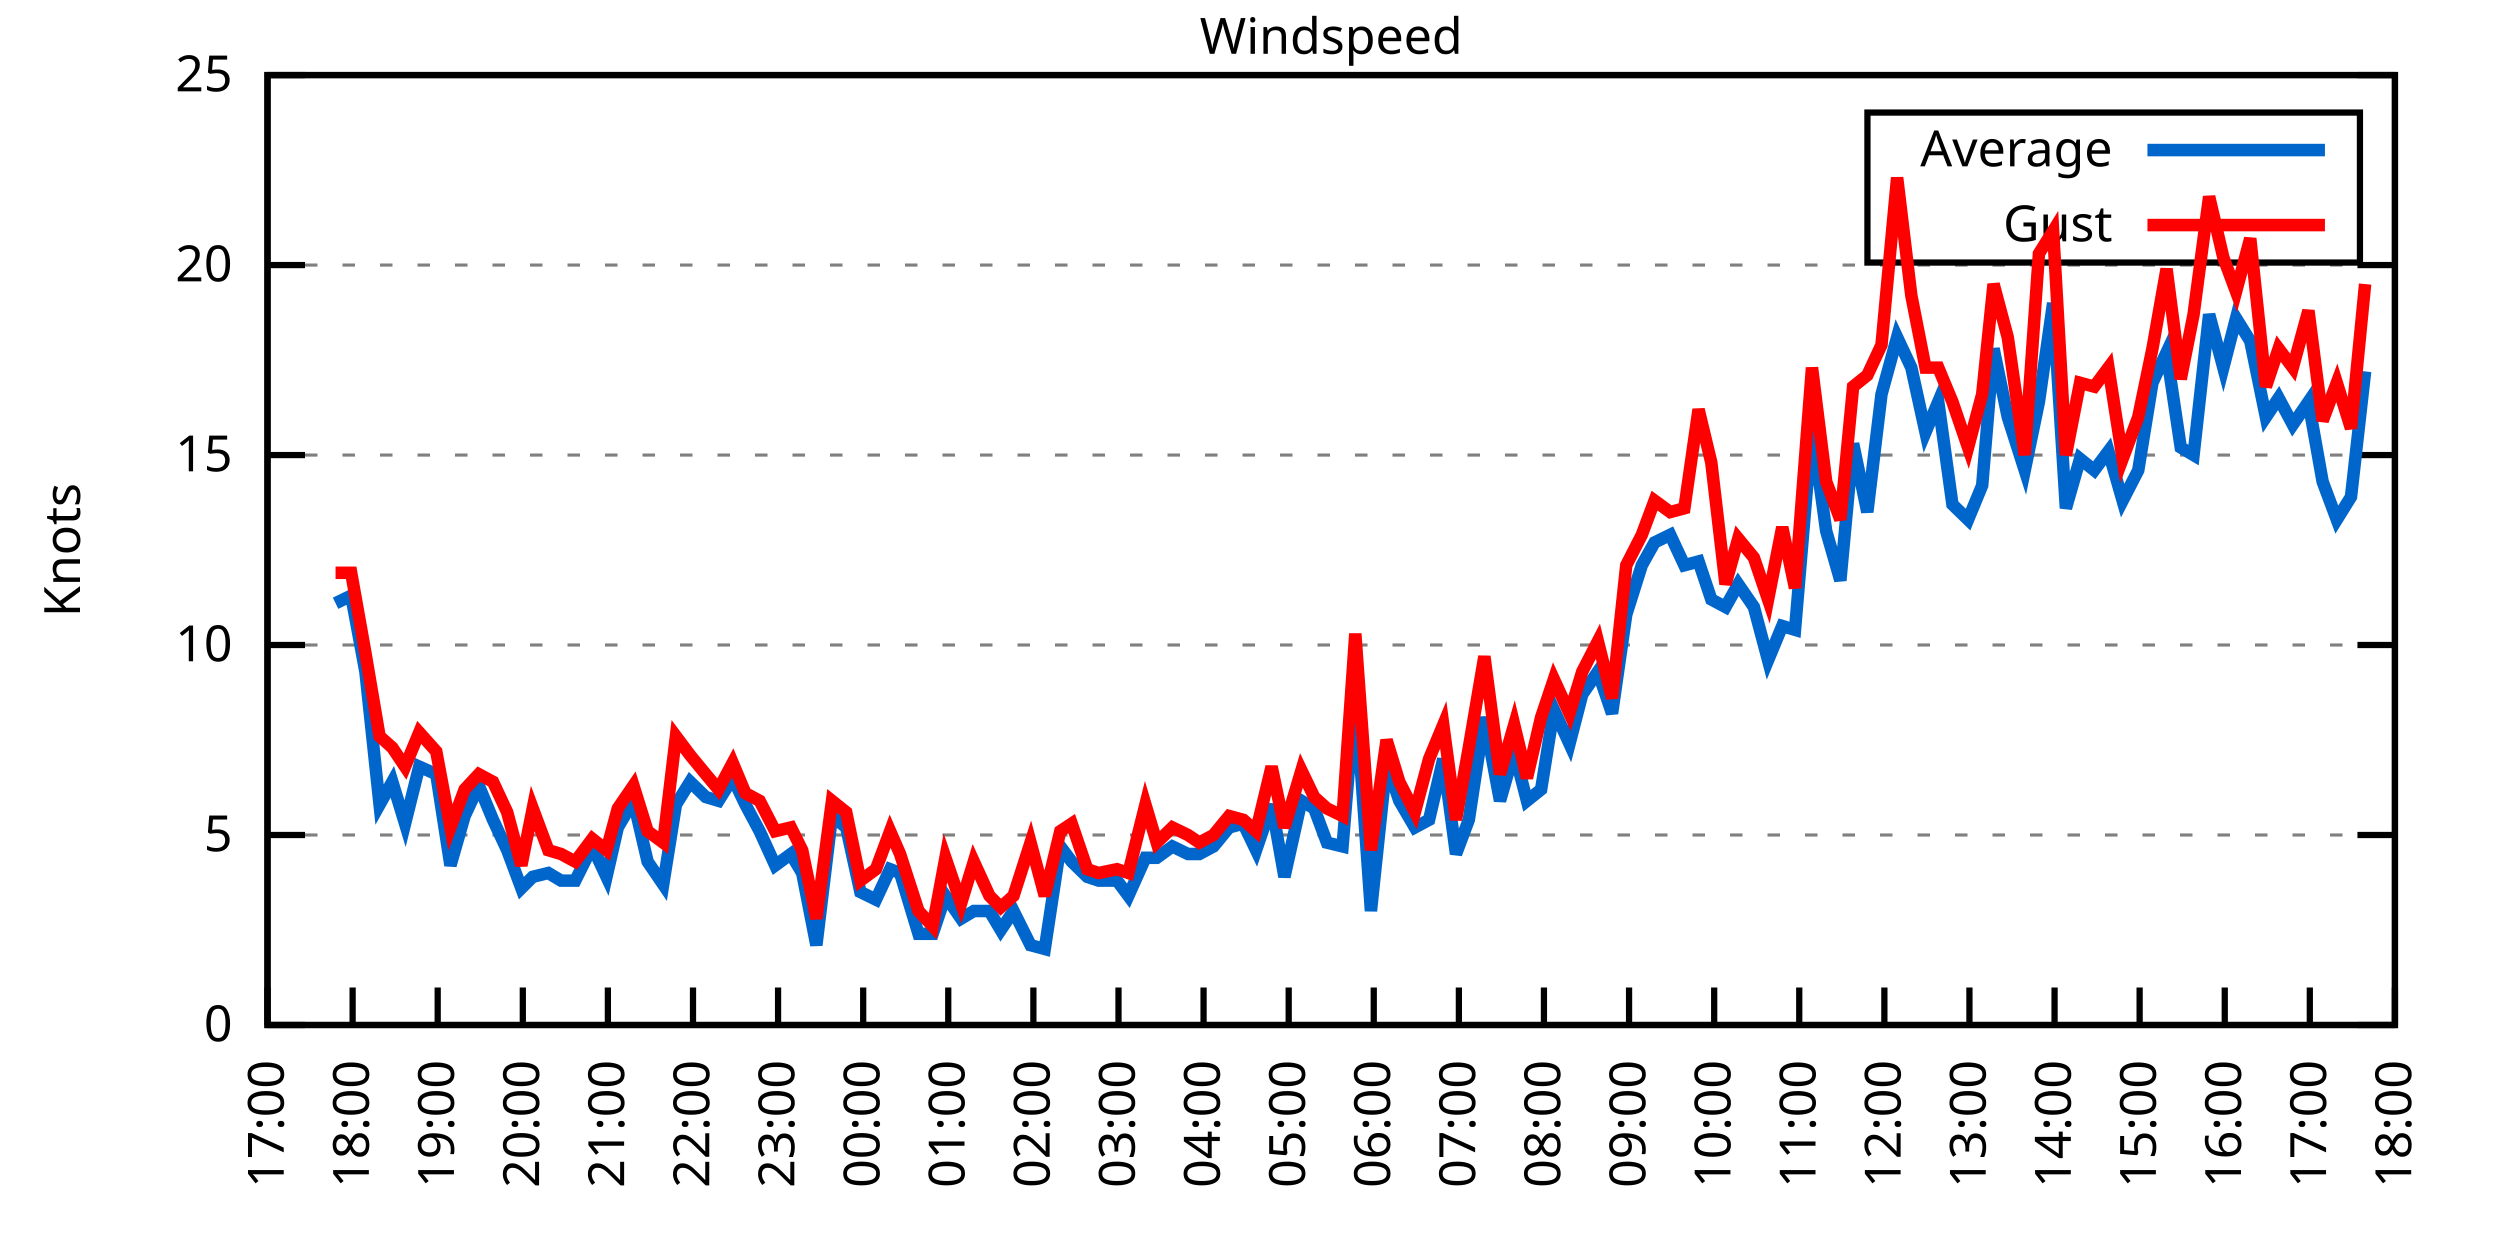
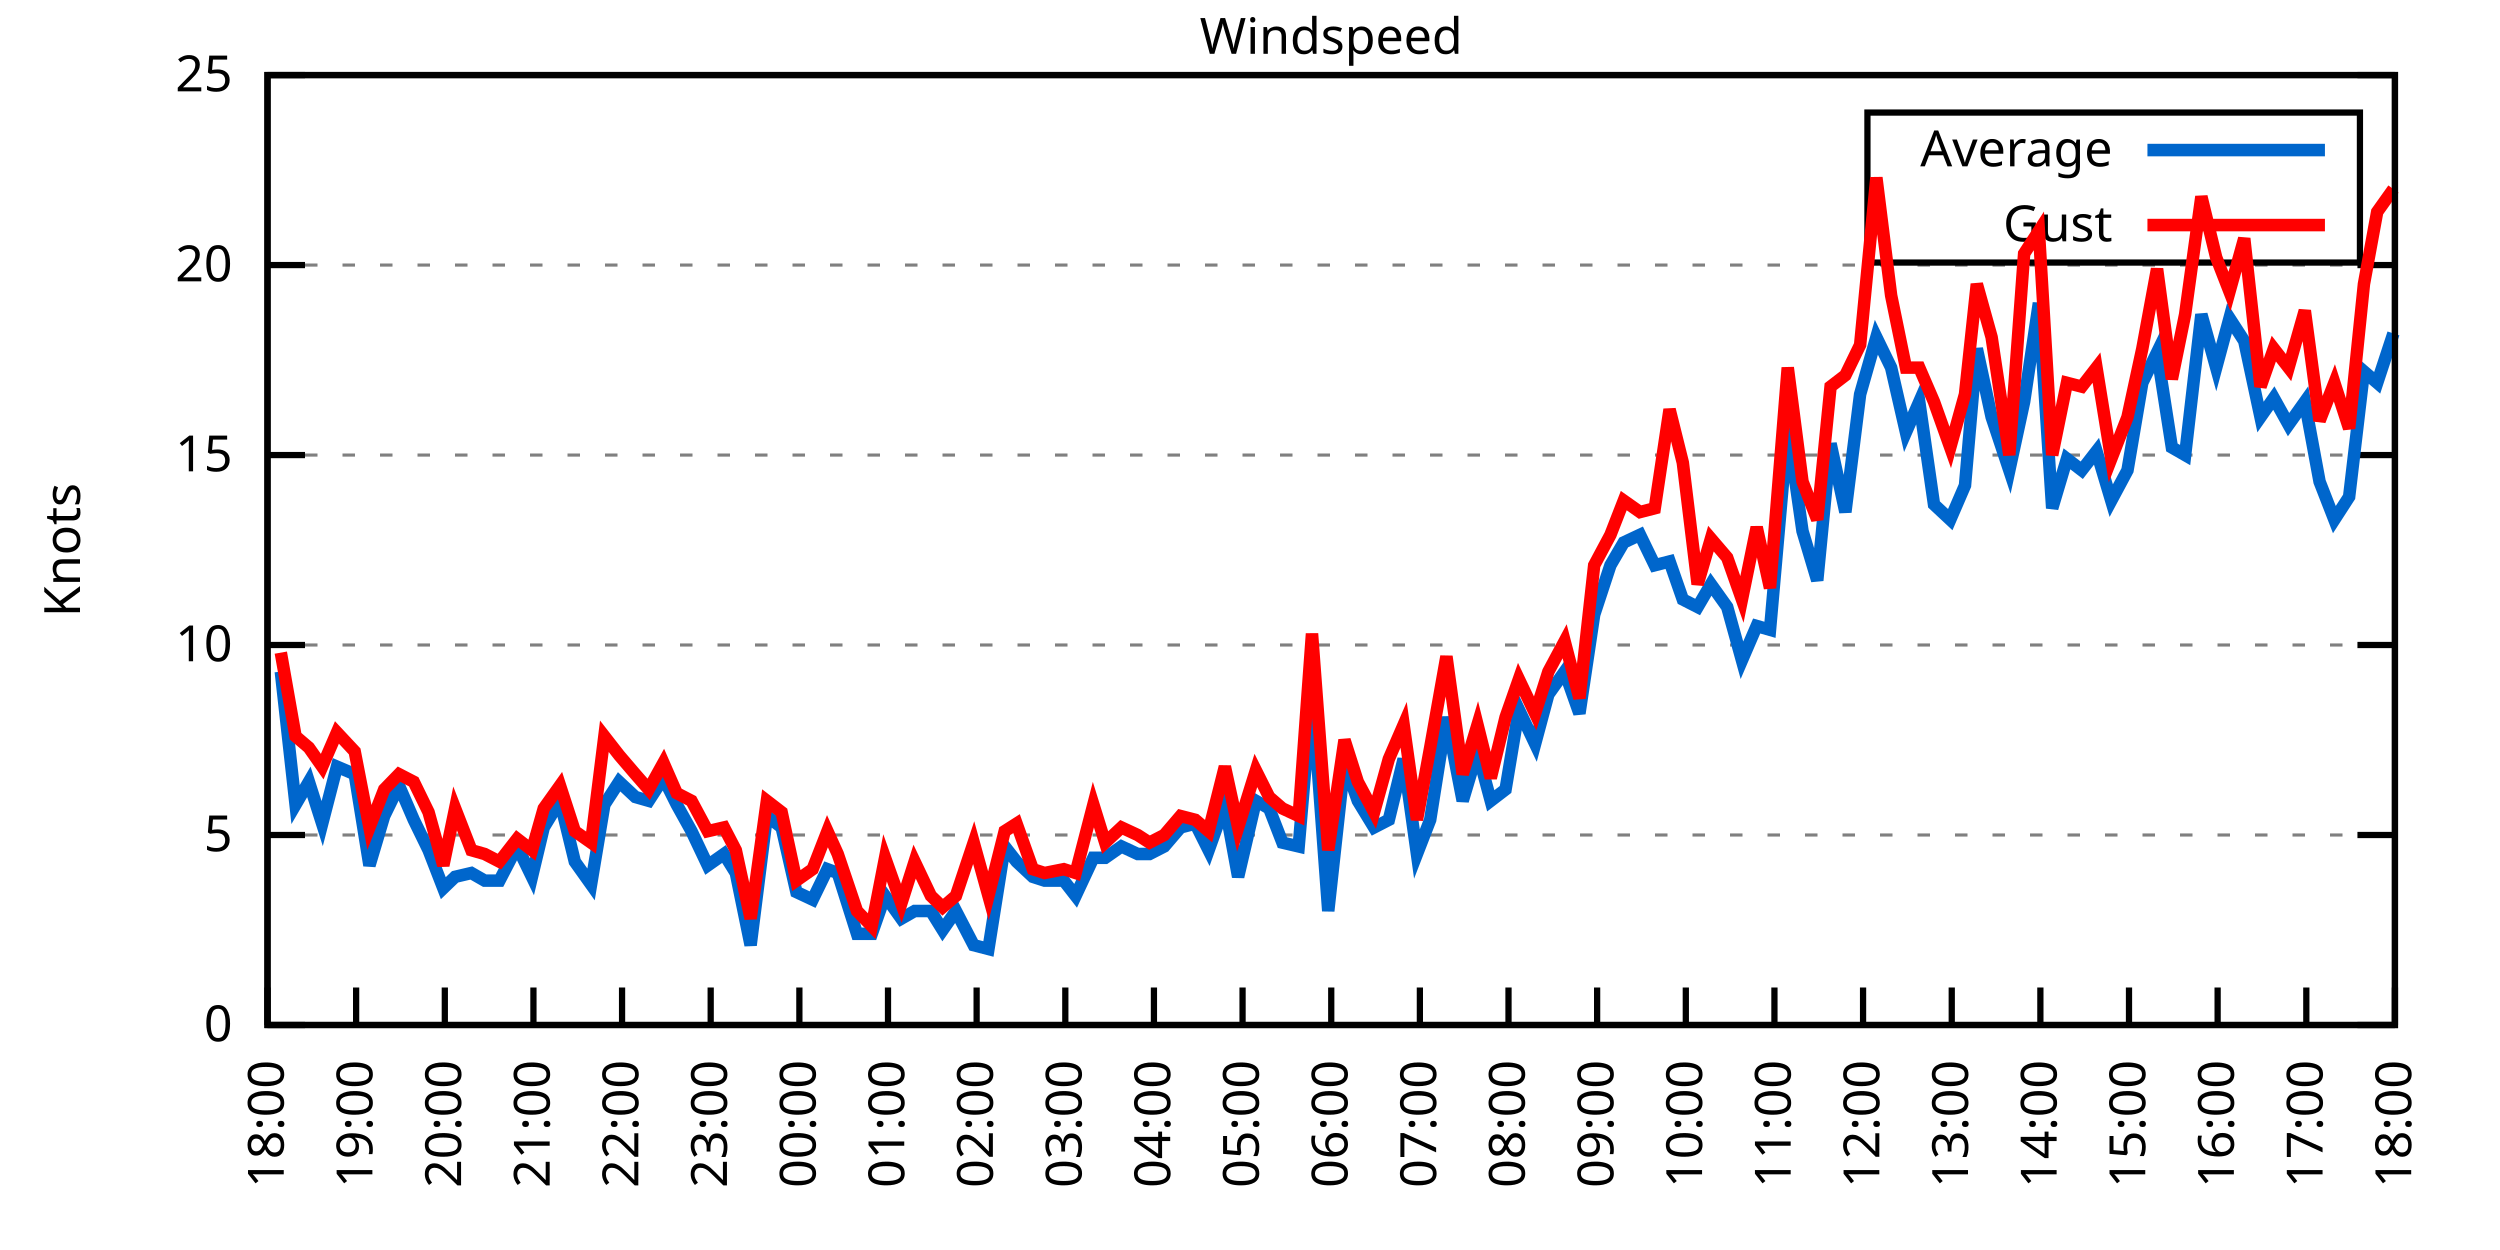
<svg xmlns="http://www.w3.org/2000/svg" xmlns:xlink="http://www.w3.org/1999/xlink" width="400" height="200" viewBox="0 0 400 200">
  <g id="gnuplot_canvas">
    <rect x="0" y="0" width="400" height="200" fill="none" />
    <defs>
      <circle id="gpDot" r="0.5" stroke-width="0.5" stroke="currentColor" />
      <path id="gpPt0" stroke-width="0.333" stroke="currentColor" d="M-1,0 h2 M0,-1 v2" />
      <path id="gpPt1" stroke-width="0.333" stroke="currentColor" d="M-1,-1 L1,1 M1,-1 L-1,1" />
      <path id="gpPt2" stroke-width="0.333" stroke="currentColor" d="M-1,0 L1,0 M0,-1 L0,1 M-1,-1 L1,1 M-1,1 L1,-1" />
      <rect id="gpPt3" stroke-width="0.333" stroke="currentColor" x="-1" y="-1" width="2" height="2" />
      <rect id="gpPt4" stroke-width="0.333" stroke="currentColor" fill="currentColor" x="-1" y="-1" width="2" height="2" />
      <circle id="gpPt5" stroke-width="0.333" stroke="currentColor" cx="0" cy="0" r="1" />
      <use xlink:href="#gpPt5" id="gpPt6" fill="currentColor" stroke="none" />
      <path id="gpPt7" stroke-width="0.333" stroke="currentColor" d="M0,-1.33 L-1.33,0.67 L1.33,0.67 z" />
      <use xlink:href="#gpPt7" id="gpPt8" fill="currentColor" stroke="none" />
      <use xlink:href="#gpPt7" id="gpPt9" stroke="currentColor" transform="rotate(180)" />
      <use xlink:href="#gpPt9" id="gpPt10" fill="currentColor" stroke="none" />
      <use xlink:href="#gpPt3" id="gpPt11" stroke="currentColor" transform="rotate(45)" />
      <use xlink:href="#gpPt11" id="gpPt12" fill="currentColor" stroke="none" />
      <path id="gpPt13" stroke-width="0.333" stroke="currentColor" d="M0,1.330 L1.265,0.411 L0.782,-1.067 L-0.782,-1.076 L-1.265,0.411 z" />
      <use xlink:href="#gpPt13" id="gpPt14" fill="currentColor" stroke="none" />
      <filter id="textbox" filterUnits="objectBoundingBox" x="0" y="0" height="1" width="1">
        <feFlood flood-color="white" flood-opacity="1" result="bgnd" />
        <feComposite in="SourceGraphic" in2="bgnd" operator="atop" />
      </filter>
      <filter id="greybox" filterUnits="objectBoundingBox" x="0" y="0" height="1" width="1">
        <feFlood flood-color="lightgrey" flood-opacity="1" result="grey" />
        <feComposite in="SourceGraphic" in2="grey" operator="atop" />
      </filter>
    </defs>
    <g fill="none" color="white" stroke="currentColor" stroke-width="1.00" stroke-linecap="butt" stroke-linejoin="miter">
</g>
    <g fill="none" color="black" stroke="currentColor" stroke-width="1.00" stroke-linecap="butt" stroke-linejoin="miter">
      <g stroke="none" shape-rendering="crispEdges">
        <polygon fill="rgb(255, 255, 255)" points="42.80,164.00 383.18,164.00 383.18,12.02 42.80,12.02 " />
      </g>
    </g>
    <g fill="none" color="black" stroke="currentColor" stroke-width="1.00" stroke-linecap="butt" stroke-linejoin="miter">
</g>
    <g fill="none" color="black" stroke="black" stroke-width="0.50" stroke-linecap="butt" stroke-linejoin="miter">
</g>
    <g fill="none" color="gray" stroke="currentColor" stroke-width="0.50" stroke-linecap="butt" stroke-linejoin="miter">
      <path stroke="gray" stroke-dasharray="2,4" class="gridline" d="M42.80,164.00 L383.19,164.00  " />
    </g>
    <g fill="none" color="gray" stroke="gray" stroke-width="1.00" stroke-linecap="butt" stroke-linejoin="miter">
</g>
    <g fill="none" color="black" stroke="currentColor" stroke-width="1.00" stroke-linecap="butt" stroke-linejoin="miter">
      <path stroke="black" d="M42.80,164.00 L48.80,164.00 M383.19,164.00 L377.19,164.00  " />
      <g transform="translate(37.20,166.60)" stroke="none" fill="black" font-family="Sans" font-size="8.00" text-anchor="end">
        <text>
          <tspan font-family="Sans"> 0</tspan>
        </text>
      </g>
    </g>
    <g fill="none" color="black" stroke="currentColor" stroke-width="1.00" stroke-linecap="butt" stroke-linejoin="miter">
</g>
    <g fill="none" color="black" stroke="black" stroke-width="0.50" stroke-linecap="butt" stroke-linejoin="miter">
</g>
    <g fill="none" color="gray" stroke="currentColor" stroke-width="0.50" stroke-linecap="butt" stroke-linejoin="miter">
      <path stroke="gray" stroke-dasharray="2,4" class="gridline" d="M42.80,133.60 L383.19,133.60  " />
    </g>
    <g fill="none" color="gray" stroke="gray" stroke-width="1.00" stroke-linecap="butt" stroke-linejoin="miter">
</g>
    <g fill="none" color="black" stroke="currentColor" stroke-width="1.00" stroke-linecap="butt" stroke-linejoin="miter">
      <path stroke="black" d="M42.80,133.60 L48.80,133.60 M383.19,133.60 L377.19,133.60  " />
      <g transform="translate(37.20,136.20)" stroke="none" fill="black" font-family="Sans" font-size="8.00" text-anchor="end">
        <text>
          <tspan font-family="Sans"> 5</tspan>
        </text>
      </g>
    </g>
    <g fill="none" color="black" stroke="currentColor" stroke-width="1.00" stroke-linecap="butt" stroke-linejoin="miter">
</g>
    <g fill="none" color="black" stroke="black" stroke-width="0.50" stroke-linecap="butt" stroke-linejoin="miter">
</g>
    <g fill="none" color="gray" stroke="currentColor" stroke-width="0.50" stroke-linecap="butt" stroke-linejoin="miter">
      <path stroke="gray" stroke-dasharray="2,4" class="gridline" d="M42.80,103.20 L383.19,103.20  " />
    </g>
    <g fill="none" color="gray" stroke="gray" stroke-width="1.00" stroke-linecap="butt" stroke-linejoin="miter">
</g>
    <g fill="none" color="black" stroke="currentColor" stroke-width="1.00" stroke-linecap="butt" stroke-linejoin="miter">
      <path stroke="black" d="M42.80,103.20 L48.80,103.20 M383.19,103.20 L377.19,103.20  " />
      <g transform="translate(37.20,105.80)" stroke="none" fill="black" font-family="Sans" font-size="8.00" text-anchor="end">
        <text>
          <tspan font-family="Sans"> 10</tspan>
        </text>
      </g>
    </g>
    <g fill="none" color="black" stroke="currentColor" stroke-width="1.00" stroke-linecap="butt" stroke-linejoin="miter">
</g>
    <g fill="none" color="black" stroke="black" stroke-width="0.50" stroke-linecap="butt" stroke-linejoin="miter">
</g>
    <g fill="none" color="gray" stroke="currentColor" stroke-width="0.50" stroke-linecap="butt" stroke-linejoin="miter">
      <path stroke="gray" stroke-dasharray="2,4" class="gridline" d="M42.80,72.81 L383.19,72.81  " />
    </g>
    <g fill="none" color="gray" stroke="gray" stroke-width="1.00" stroke-linecap="butt" stroke-linejoin="miter">
</g>
    <g fill="none" color="black" stroke="currentColor" stroke-width="1.00" stroke-linecap="butt" stroke-linejoin="miter">
      <path stroke="black" d="M42.80,72.81 L48.80,72.81 M383.19,72.81 L377.19,72.81  " />
      <g transform="translate(37.20,75.41)" stroke="none" fill="black" font-family="Sans" font-size="8.00" text-anchor="end">
        <text>
          <tspan font-family="Sans"> 15</tspan>
        </text>
      </g>
    </g>
    <g fill="none" color="black" stroke="currentColor" stroke-width="1.00" stroke-linecap="butt" stroke-linejoin="miter">
</g>
    <g fill="none" color="black" stroke="black" stroke-width="0.50" stroke-linecap="butt" stroke-linejoin="miter">
</g>
    <g fill="none" color="gray" stroke="currentColor" stroke-width="0.50" stroke-linecap="butt" stroke-linejoin="miter">
      <path stroke="gray" stroke-dasharray="2,4" class="gridline" d="M42.80,42.41 L383.19,42.41  " />
    </g>
    <g fill="none" color="gray" stroke="gray" stroke-width="1.00" stroke-linecap="butt" stroke-linejoin="miter">
</g>
    <g fill="none" color="black" stroke="currentColor" stroke-width="1.00" stroke-linecap="butt" stroke-linejoin="miter">
      <path stroke="black" d="M42.80,42.41 L48.80,42.41 M383.19,42.41 L377.19,42.41  " />
      <g transform="translate(37.20,45.01)" stroke="none" fill="black" font-family="Sans" font-size="8.00" text-anchor="end">
        <text>
          <tspan font-family="Sans"> 20</tspan>
        </text>
      </g>
    </g>
    <g fill="none" color="black" stroke="currentColor" stroke-width="1.00" stroke-linecap="butt" stroke-linejoin="miter">
</g>
    <g fill="none" color="black" stroke="black" stroke-width="0.50" stroke-linecap="butt" stroke-linejoin="miter">
</g>
    <g fill="none" color="gray" stroke="currentColor" stroke-width="0.50" stroke-linecap="butt" stroke-linejoin="miter">
      <path stroke="gray" stroke-dasharray="2,4" class="gridline" d="M42.80,12.01 L383.19,12.01  " />
    </g>
    <g fill="none" color="gray" stroke="gray" stroke-width="1.00" stroke-linecap="butt" stroke-linejoin="miter">
</g>
    <g fill="none" color="black" stroke="currentColor" stroke-width="1.00" stroke-linecap="butt" stroke-linejoin="miter">
      <path stroke="black" d="M42.80,12.01 L48.80,12.01 M383.19,12.01 L377.19,12.01  " />
      <g transform="translate(37.20,14.61)" stroke="none" fill="black" font-family="Sans" font-size="8.00" text-anchor="end">
        <text>
          <tspan font-family="Sans"> 25</tspan>
        </text>
      </g>
    </g>
    <g fill="none" color="black" stroke="currentColor" stroke-width="1.00" stroke-linecap="butt" stroke-linejoin="miter">
      <path stroke="black" d="M42.80,164.00 L42.80,158.00  " />
      <g transform="translate(45.40,169.60) rotate(270.00)" stroke="none" fill="black" font-family="Sans" font-size="8.00" text-anchor="end">
        <text>
-           <tspan font-family="Sans">17:00</tspan>
-         </text>
-       </g>
-     </g>
-     <g fill="none" color="black" stroke="currentColor" stroke-width="1.00" stroke-linecap="butt" stroke-linejoin="miter">
-       <path stroke="black" d="M56.42,164.00 L56.42,158.00  " />
-       <g transform="translate(59.02,169.60) rotate(270.00)" stroke="none" fill="black" font-family="Sans" font-size="8.00" text-anchor="end">
-         <text>
          <tspan font-family="Sans">18:00</tspan>
        </text>
      </g>
    </g>
    <g fill="none" color="black" stroke="currentColor" stroke-width="1.00" stroke-linecap="butt" stroke-linejoin="miter">
-       <path stroke="black" d="M70.03,164.00 L70.03,158.00  " />
-       <g transform="translate(72.63,169.60) rotate(270.00)" stroke="none" fill="black" font-family="Sans" font-size="8.00" text-anchor="end">
+       <path stroke="black" d="M56.98,164.00 L56.98,158.00  " />
+       <g transform="translate(59.58,169.60) rotate(270.00)" stroke="none" fill="black" font-family="Sans" font-size="8.00" text-anchor="end">
        <text>
          <tspan font-family="Sans">19:00</tspan>
        </text>
      </g>
    </g>
    <g fill="none" color="black" stroke="currentColor" stroke-width="1.00" stroke-linecap="butt" stroke-linejoin="miter">
-       <path stroke="black" d="M83.65,164.00 L83.65,158.00  " />
-       <g transform="translate(86.25,169.60) rotate(270.00)" stroke="none" fill="black" font-family="Sans" font-size="8.00" text-anchor="end">
+       <path stroke="black" d="M71.17,164.00 L71.17,158.00  " />
+       <g transform="translate(73.77,169.60) rotate(270.00)" stroke="none" fill="black" font-family="Sans" font-size="8.00" text-anchor="end">
        <text>
          <tspan font-family="Sans">20:00</tspan>
        </text>
      </g>
    </g>
    <g fill="none" color="black" stroke="currentColor" stroke-width="1.00" stroke-linecap="butt" stroke-linejoin="miter">
-       <path stroke="black" d="M97.26,164.00 L97.26,158.00  " />
-       <g transform="translate(99.86,169.60) rotate(270.00)" stroke="none" fill="black" font-family="Sans" font-size="8.00" text-anchor="end">
+       <path stroke="black" d="M85.35,164.00 L85.35,158.00  " />
+       <g transform="translate(87.95,169.60) rotate(270.00)" stroke="none" fill="black" font-family="Sans" font-size="8.00" text-anchor="end">
        <text>
          <tspan font-family="Sans">21:00</tspan>
        </text>
      </g>
    </g>
    <g fill="none" color="black" stroke="currentColor" stroke-width="1.00" stroke-linecap="butt" stroke-linejoin="miter">
-       <path stroke="black" d="M110.88,164.00 L110.88,158.00  " />
-       <g transform="translate(113.48,169.60) rotate(270.00)" stroke="none" fill="black" font-family="Sans" font-size="8.00" text-anchor="end">
+       <path stroke="black" d="M99.53,164.00 L99.53,158.00  " />
+       <g transform="translate(102.13,169.60) rotate(270.00)" stroke="none" fill="black" font-family="Sans" font-size="8.00" text-anchor="end">
        <text>
          <tspan font-family="Sans">22:00</tspan>
        </text>
      </g>
    </g>
    <g fill="none" color="black" stroke="currentColor" stroke-width="1.00" stroke-linecap="butt" stroke-linejoin="miter">
-       <path stroke="black" d="M124.49,164.00 L124.49,158.00  " />
-       <g transform="translate(127.09,169.60) rotate(270.00)" stroke="none" fill="black" font-family="Sans" font-size="8.00" text-anchor="end">
+       <path stroke="black" d="M113.71,164.00 L113.71,158.00  " />
+       <g transform="translate(116.31,169.60) rotate(270.00)" stroke="none" fill="black" font-family="Sans" font-size="8.00" text-anchor="end">
        <text>
          <tspan font-family="Sans">23:00</tspan>
        </text>
      </g>
    </g>
    <g fill="none" color="black" stroke="currentColor" stroke-width="1.00" stroke-linecap="butt" stroke-linejoin="miter">
-       <path stroke="black" d="M138.11,164.00 L138.11,158.00  " />
-       <g transform="translate(140.71,169.60) rotate(270.00)" stroke="none" fill="black" font-family="Sans" font-size="8.00" text-anchor="end">
+       <path stroke="black" d="M127.90,164.00 L127.90,158.00  " />
+       <g transform="translate(130.50,169.60) rotate(270.00)" stroke="none" fill="black" font-family="Sans" font-size="8.00" text-anchor="end">
        <text>
          <tspan font-family="Sans">00:00</tspan>
        </text>
      </g>
    </g>
    <g fill="none" color="black" stroke="currentColor" stroke-width="1.00" stroke-linecap="butt" stroke-linejoin="miter">
-       <path stroke="black" d="M151.72,164.00 L151.72,158.00  " />
-       <g transform="translate(154.32,169.60) rotate(270.00)" stroke="none" fill="black" font-family="Sans" font-size="8.00" text-anchor="end">
+       <path stroke="black" d="M142.08,164.00 L142.08,158.00  " />
+       <g transform="translate(144.68,169.60) rotate(270.00)" stroke="none" fill="black" font-family="Sans" font-size="8.00" text-anchor="end">
        <text>
          <tspan font-family="Sans">01:00</tspan>
        </text>
      </g>
    </g>
    <g fill="none" color="black" stroke="currentColor" stroke-width="1.00" stroke-linecap="butt" stroke-linejoin="miter">
-       <path stroke="black" d="M165.34,164.00 L165.34,158.00  " />
-       <g transform="translate(167.94,169.60) rotate(270.00)" stroke="none" fill="black" font-family="Sans" font-size="8.00" text-anchor="end">
+       <path stroke="black" d="M156.26,164.00 L156.26,158.00  " />
+       <g transform="translate(158.86,169.60) rotate(270.00)" stroke="none" fill="black" font-family="Sans" font-size="8.00" text-anchor="end">
        <text>
          <tspan font-family="Sans">02:00</tspan>
        </text>
      </g>
    </g>
    <g fill="none" color="black" stroke="currentColor" stroke-width="1.00" stroke-linecap="butt" stroke-linejoin="miter">
-       <path stroke="black" d="M178.96,164.00 L178.96,158.00  " />
-       <g transform="translate(181.56,169.60) rotate(270.00)" stroke="none" fill="black" font-family="Sans" font-size="8.00" text-anchor="end">
+       <path stroke="black" d="M170.45,164.00 L170.45,158.00  " />
+       <g transform="translate(173.05,169.60) rotate(270.00)" stroke="none" fill="black" font-family="Sans" font-size="8.00" text-anchor="end">
        <text>
          <tspan font-family="Sans">03:00</tspan>
        </text>
      </g>
    </g>
    <g fill="none" color="black" stroke="currentColor" stroke-width="1.00" stroke-linecap="butt" stroke-linejoin="miter">
-       <path stroke="black" d="M192.57,164.00 L192.57,158.00  " />
-       <g transform="translate(195.17,169.60) rotate(270.00)" stroke="none" fill="black" font-family="Sans" font-size="8.00" text-anchor="end">
+       <path stroke="black" d="M184.63,164.00 L184.63,158.00  " />
+       <g transform="translate(187.23,169.60) rotate(270.00)" stroke="none" fill="black" font-family="Sans" font-size="8.00" text-anchor="end">
        <text>
          <tspan font-family="Sans">04:00</tspan>
        </text>
      </g>
    </g>
    <g fill="none" color="black" stroke="currentColor" stroke-width="1.00" stroke-linecap="butt" stroke-linejoin="miter">
-       <path stroke="black" d="M206.19,164.00 L206.19,158.00  " />
-       <g transform="translate(208.79,169.60) rotate(270.00)" stroke="none" fill="black" font-family="Sans" font-size="8.00" text-anchor="end">
+       <path stroke="black" d="M198.81,164.00 L198.81,158.00  " />
+       <g transform="translate(201.41,169.60) rotate(270.00)" stroke="none" fill="black" font-family="Sans" font-size="8.00" text-anchor="end">
        <text>
          <tspan font-family="Sans">05:00</tspan>
        </text>
      </g>
    </g>
    <g fill="none" color="black" stroke="currentColor" stroke-width="1.00" stroke-linecap="butt" stroke-linejoin="miter">
-       <path stroke="black" d="M219.80,164.00 L219.80,158.00  " />
-       <g transform="translate(222.40,169.60) rotate(270.00)" stroke="none" fill="black" font-family="Sans" font-size="8.00" text-anchor="end">
+       <path stroke="black" d="M213.00,164.00 L213.00,158.00  " />
+       <g transform="translate(215.60,169.60) rotate(270.00)" stroke="none" fill="black" font-family="Sans" font-size="8.00" text-anchor="end">
        <text>
          <tspan font-family="Sans">06:00</tspan>
        </text>
      </g>
    </g>
    <g fill="none" color="black" stroke="currentColor" stroke-width="1.00" stroke-linecap="butt" stroke-linejoin="miter">
-       <path stroke="black" d="M233.42,164.00 L233.42,158.00  " />
-       <g transform="translate(236.02,169.60) rotate(270.00)" stroke="none" fill="black" font-family="Sans" font-size="8.00" text-anchor="end">
+       <path stroke="black" d="M227.18,164.00 L227.18,158.00  " />
+       <g transform="translate(229.78,169.60) rotate(270.00)" stroke="none" fill="black" font-family="Sans" font-size="8.00" text-anchor="end">
        <text>
          <tspan font-family="Sans">07:00</tspan>
        </text>
      </g>
    </g>
    <g fill="none" color="black" stroke="currentColor" stroke-width="1.00" stroke-linecap="butt" stroke-linejoin="miter">
-       <path stroke="black" d="M247.03,164.00 L247.03,158.00  " />
-       <g transform="translate(249.63,169.60) rotate(270.00)" stroke="none" fill="black" font-family="Sans" font-size="8.00" text-anchor="end">
+       <path stroke="black" d="M241.36,164.00 L241.36,158.00  " />
+       <g transform="translate(243.96,169.60) rotate(270.00)" stroke="none" fill="black" font-family="Sans" font-size="8.00" text-anchor="end">
        <text>
          <tspan font-family="Sans">08:00</tspan>
        </text>
      </g>
    </g>
    <g fill="none" color="black" stroke="currentColor" stroke-width="1.00" stroke-linecap="butt" stroke-linejoin="miter">
-       <path stroke="black" d="M260.65,164.00 L260.65,158.00  " />
-       <g transform="translate(263.25,169.60) rotate(270.00)" stroke="none" fill="black" font-family="Sans" font-size="8.00" text-anchor="end">
+       <path stroke="black" d="M255.54,164.00 L255.54,158.00  " />
+       <g transform="translate(258.14,169.60) rotate(270.00)" stroke="none" fill="black" font-family="Sans" font-size="8.00" text-anchor="end">
        <text>
          <tspan font-family="Sans">09:00</tspan>
        </text>
      </g>
    </g>
    <g fill="none" color="black" stroke="currentColor" stroke-width="1.00" stroke-linecap="butt" stroke-linejoin="miter">
-       <path stroke="black" d="M274.27,164.00 L274.27,158.00  " />
-       <g transform="translate(276.87,169.60) rotate(270.00)" stroke="none" fill="black" font-family="Sans" font-size="8.00" text-anchor="end">
+       <path stroke="black" d="M269.73,164.00 L269.73,158.00  " />
+       <g transform="translate(272.33,169.60) rotate(270.00)" stroke="none" fill="black" font-family="Sans" font-size="8.00" text-anchor="end">
        <text>
          <tspan font-family="Sans">10:00</tspan>
        </text>
      </g>
    </g>
    <g fill="none" color="black" stroke="currentColor" stroke-width="1.00" stroke-linecap="butt" stroke-linejoin="miter">
-       <path stroke="black" d="M287.88,164.00 L287.88,158.00  " />
-       <g transform="translate(290.48,169.60) rotate(270.00)" stroke="none" fill="black" font-family="Sans" font-size="8.00" text-anchor="end">
+       <path stroke="black" d="M283.91,164.00 L283.91,158.00  " />
+       <g transform="translate(286.51,169.60) rotate(270.00)" stroke="none" fill="black" font-family="Sans" font-size="8.00" text-anchor="end">
        <text>
          <tspan font-family="Sans">11:00</tspan>
        </text>
      </g>
    </g>
    <g fill="none" color="black" stroke="currentColor" stroke-width="1.00" stroke-linecap="butt" stroke-linejoin="miter">
-       <path stroke="black" d="M301.50,164.00 L301.50,158.00  " />
-       <g transform="translate(304.10,169.60) rotate(270.00)" stroke="none" fill="black" font-family="Sans" font-size="8.00" text-anchor="end">
+       <path stroke="black" d="M298.09,164.00 L298.09,158.00  " />
+       <g transform="translate(300.69,169.60) rotate(270.00)" stroke="none" fill="black" font-family="Sans" font-size="8.00" text-anchor="end">
        <text>
          <tspan font-family="Sans">12:00</tspan>
        </text>
      </g>
    </g>
    <g fill="none" color="black" stroke="currentColor" stroke-width="1.00" stroke-linecap="butt" stroke-linejoin="miter">
-       <path stroke="black" d="M315.11,164.00 L315.11,158.00  " />
-       <g transform="translate(317.71,169.60) rotate(270.00)" stroke="none" fill="black" font-family="Sans" font-size="8.00" text-anchor="end">
+       <path stroke="black" d="M312.28,164.00 L312.28,158.00  " />
+       <g transform="translate(314.88,169.60) rotate(270.00)" stroke="none" fill="black" font-family="Sans" font-size="8.00" text-anchor="end">
        <text>
          <tspan font-family="Sans">13:00</tspan>
        </text>
      </g>
    </g>
    <g fill="none" color="black" stroke="currentColor" stroke-width="1.00" stroke-linecap="butt" stroke-linejoin="miter">
-       <path stroke="black" d="M328.73,164.00 L328.73,158.00  " />
-       <g transform="translate(331.33,169.60) rotate(270.00)" stroke="none" fill="black" font-family="Sans" font-size="8.00" text-anchor="end">
+       <path stroke="black" d="M326.46,164.00 L326.46,158.00  " />
+       <g transform="translate(329.06,169.60) rotate(270.00)" stroke="none" fill="black" font-family="Sans" font-size="8.00" text-anchor="end">
        <text>
          <tspan font-family="Sans">14:00</tspan>
        </text>
      </g>
    </g>
    <g fill="none" color="black" stroke="currentColor" stroke-width="1.00" stroke-linecap="butt" stroke-linejoin="miter">
-       <path stroke="black" d="M342.34,164.00 L342.34,158.00  " />
-       <g transform="translate(344.94,169.60) rotate(270.00)" stroke="none" fill="black" font-family="Sans" font-size="8.00" text-anchor="end">
+       <path stroke="black" d="M340.64,164.00 L340.64,158.00  " />
+       <g transform="translate(343.24,169.60) rotate(270.00)" stroke="none" fill="black" font-family="Sans" font-size="8.00" text-anchor="end">
        <text>
          <tspan font-family="Sans">15:00</tspan>
        </text>
      </g>
    </g>
    <g fill="none" color="black" stroke="currentColor" stroke-width="1.00" stroke-linecap="butt" stroke-linejoin="miter">
-       <path stroke="black" d="M355.96,164.00 L355.96,158.00  " />
-       <g transform="translate(358.56,169.60) rotate(270.00)" stroke="none" fill="black" font-family="Sans" font-size="8.00" text-anchor="end">
+       <path stroke="black" d="M354.82,164.00 L354.82,158.00  " />
+       <g transform="translate(357.42,169.60) rotate(270.00)" stroke="none" fill="black" font-family="Sans" font-size="8.00" text-anchor="end">
        <text>
          <tspan font-family="Sans">16:00</tspan>
        </text>
      </g>
    </g>
    <g fill="none" color="black" stroke="currentColor" stroke-width="1.00" stroke-linecap="butt" stroke-linejoin="miter">
-       <path stroke="black" d="M369.57,164.00 L369.57,158.00  " />
-       <g transform="translate(372.17,169.60) rotate(270.00)" stroke="none" fill="black" font-family="Sans" font-size="8.00" text-anchor="end">
+       <path stroke="black" d="M369.01,164.00 L369.01,158.00  " />
+       <g transform="translate(371.61,169.60) rotate(270.00)" stroke="none" fill="black" font-family="Sans" font-size="8.00" text-anchor="end">
        <text>
          <tspan font-family="Sans">17:00</tspan>
        </text>
      </g>
    </g>
    <g fill="none" color="black" stroke="currentColor" stroke-width="1.00" stroke-linecap="butt" stroke-linejoin="miter">
      <path stroke="black" d="M383.19,164.00 L383.19,158.00  " />
      <g transform="translate(385.79,169.60) rotate(270.00)" stroke="none" fill="black" font-family="Sans" font-size="8.00" text-anchor="end">
        <text>
          <tspan font-family="Sans">18:00</tspan>
        </text>
      </g>
    </g>
    <g fill="none" color="black" stroke="currentColor" stroke-width="1.00" stroke-linecap="butt" stroke-linejoin="miter">
</g>
    <g fill="none" color="black" stroke="currentColor" stroke-width="1.00" stroke-linecap="butt" stroke-linejoin="miter">
      <path stroke="black" d="M42.80,12.01 L42.80,164.00 L383.19,164.00 L383.19,12.01 L42.80,12.01 Z  " />
    </g>
    <g fill="none" color="black" stroke="currentColor" stroke-width="1.00" stroke-linecap="butt" stroke-linejoin="miter">
</g>
    <g fill="none" color="black" stroke="currentColor" stroke-width="1.00" stroke-linecap="butt" stroke-linejoin="miter">
      <path stroke="black" d="M298.79,42.01 L298.79,18.01 L377.59,18.01 L377.59,42.01 L298.79,42.01 Z  " />
    </g>
    <g id="Windspeed_plot_1">
      <g fill="none" color="white" stroke="black" stroke-width="2.00" stroke-linecap="butt" stroke-linejoin="miter">
</g>
      <g fill="none" color="black" stroke="currentColor" stroke-width="2.00" stroke-linecap="butt" stroke-linejoin="miter">
        <g transform="translate(337.99,26.61)" stroke="none" fill="black" font-family="Sans" font-size="8.00" text-anchor="end">
          <text>
            <tspan font-family="Sans">Average</tspan>
          </text>
        </g>
      </g>
      <g fill="none" color="black" stroke="currentColor" stroke-width="2.00" stroke-linecap="butt" stroke-linejoin="miter">
-         <path stroke="rgb(  0, 102, 204)" d="M343.59,24.01 L371.99,24.01 M53.69,96.52 L56.19,95.30 L58.46,107.46 L60.73,128.74 L62.77,125.09 L64.81,131.78   L67.08,122.66 L69.80,123.87 L72.07,138.47 L74.34,130.56 L76.61,125.70 L78.88,131.17 L81.15,136.03 L83.42,142.11   L85.24,140.29 L87.73,139.68 L89.77,140.90 L92.04,140.90 L94.77,135.43 L97.04,140.29 L98.85,132.39 L101.35,128.13   L103.62,137.86 L106.11,141.51 L108.15,128.74 L110.42,125.09 L112.92,127.52 L114.96,128.13 L117.23,124.48 L119.27,128.74   L121.54,132.99 L124.04,138.47 L126.54,136.64 L128.35,139.68 L130.62,151.23 L133.12,130.56 L135.39,132.39 L137.66,142.72   L140.15,143.94 L142.42,139.07 L144.01,139.68 L146.96,149.41 L149.23,149.41 L151.27,143.33 L153.77,146.98 L155.81,145.76   L158.31,145.76 L160.12,148.80 L162.16,145.76 L164.89,151.23 L167.16,151.84 L169.65,135.43 L171.47,137.86 L173.96,140.29   L175.78,140.90 L178.73,140.90 L180.54,143.33 L183.27,137.25 L185.08,137.25 L187.58,135.43 L190.08,136.64 L191.89,136.64   L194.16,135.43 L196.66,132.39 L198.93,131.78 L200.97,136.03 L203.46,128.74 L205.51,140.29 L208.23,128.13 L210.27,129.35   L212.31,134.82 L214.81,135.43 L216.85,110.50 L219.35,145.76 L221.85,122.05 L223.89,128.13 L226.38,132.39 L228.65,131.17   L230.92,121.44 L232.96,136.64 L235.01,131.17 L237.50,114.76 L240.00,128.13 L242.27,120.23 L244.31,128.13 L246.58,126.31   L248.62,113.54 L251.12,119.01 L253.16,111.11 L255.66,107.46 L257.93,114.15 L260.20,98.34 L262.69,90.44 L264.73,86.79   L267.23,85.57 L269.50,90.44 L271.77,89.83 L273.81,95.91 L276.08,97.12 L278.12,93.48 L280.62,97.12 L282.89,105.64   L285.16,100.16 L287.20,100.77 L289.92,68.55 L292.19,84.97 L294.46,92.87 L296.50,70.98 L298.77,81.93 L301.04,63.08   L303.54,53.96 L305.81,58.82 L308.08,69.16 L310.12,64.29 L312.39,80.71 L314.89,83.14 L317.15,77.67 L318.97,55.78   L321.24,66.73 L323.96,75.24 L326.23,64.29 L328.50,48.49 L330.54,81.32 L332.81,73.41 L335.08,75.24 L337.35,72.20   L339.62,80.10 L342.12,75.24 L344.39,61.25 L346.65,56.39 L348.92,71.59 L350.97,72.81 L353.46,50.31 L355.73,58.82   L357.77,50.92 L360.04,54.57 L362.54,66.73 L364.58,63.69 L366.85,67.94 L369.35,64.29 L371.62,77.06 L373.89,83.14   L376.16,79.49 L378.42,59.43  " />
+         <path stroke="rgb(  0, 102, 204)" d="M343.59,24.01 L371.99,24.01 M44.93,107.46 L47.29,128.74 L49.42,125.09 L51.55,131.78 L53.91,122.66 L56.75,123.87   L59.11,138.47 L61.47,130.56 L63.84,125.70 L66.20,131.17 L68.57,136.03 L70.93,142.11 L72.82,140.29 L75.42,139.68   L77.55,140.90 L79.91,140.90 L82.75,135.43 L85.11,140.29 L87.00,132.39 L89.60,128.13 L91.97,137.86 L94.57,141.51   L96.70,128.74 L99.06,125.09 L101.66,127.52 L103.79,128.13 L106.15,124.48 L108.28,128.74 L110.64,132.99 L113.24,138.47   L115.84,136.64 L117.73,139.68 L120.10,151.23 L122.70,130.56 L125.06,132.39 L127.42,142.72 L130.02,143.94 L132.39,139.07   L134.04,139.68 L137.12,149.41 L139.48,149.41 L141.61,143.33 L144.21,146.98 L146.34,145.76 L148.94,145.76 L150.83,148.80   L152.95,145.76 L155.79,151.23 L158.15,151.84 L160.75,135.43 L162.65,137.86 L165.25,140.29 L167.14,140.90 L170.21,140.90   L172.10,143.33 L174.94,137.25 L176.83,137.25 L179.43,135.43 L182.03,136.64 L183.92,136.64 L186.28,135.43 L188.88,132.39   L191.25,131.78 L193.38,136.03 L195.98,128.74 L198.10,140.29 L200.94,128.13 L203.07,129.35 L205.19,134.82 L207.79,135.43   L209.92,110.50 L212.52,145.76 L215.12,122.05 L217.25,128.13 L219.85,132.39 L222.21,131.17 L224.58,121.44 L226.71,136.64   L228.83,131.17 L231.43,114.76 L234.03,128.13 L236.40,120.23 L238.52,128.13 L240.89,126.31 L243.02,113.54 L245.62,119.01   L247.74,111.11 L250.34,107.46 L252.71,114.15 L255.07,98.34 L257.67,90.44 L259.80,86.79 L262.40,85.57 L264.76,90.44   L267.13,89.83 L269.25,95.91 L271.62,97.12 L273.75,93.48 L276.35,97.12 L278.71,105.64 L281.07,100.16 L283.20,100.77   L286.04,68.55 L288.40,84.97 L290.76,92.87 L292.89,70.98 L295.26,81.93 L297.62,63.08 L300.22,53.96 L302.58,58.82   L304.95,69.16 L307.08,64.29 L309.44,80.71 L312.04,83.14 L314.40,77.67 L316.29,55.78 L318.66,66.73 L321.49,75.24   L323.86,64.29 L326.22,48.49 L328.35,81.32 L330.71,73.41 L333.08,75.24 L335.44,72.20 L337.80,80.10 L340.40,75.24   L342.77,61.25 L345.13,56.39 L347.50,71.59 L349.62,72.81 L352.22,50.31 L354.59,58.82 L356.72,50.92 L359.08,54.57   L361.68,66.73 L363.81,63.69 L366.17,67.94 L368.77,64.29 L371.13,77.06 L373.50,83.14 L375.86,79.49 L378.23,59.43   L380.35,61.25 L382.95,53.35  " />
      </g>
    </g>
    <g id="Windspeed_plot_2">
      <g fill="none" color="black" stroke="currentColor" stroke-width="2.00" stroke-linecap="butt" stroke-linejoin="miter">
        <g transform="translate(337.99,38.61)" stroke="none" fill="black" font-family="Sans" font-size="8.00" text-anchor="end">
          <text>
            <tspan font-family="Sans">Gust</tspan>
          </text>
        </g>
      </g>
      <g fill="none" color="black" stroke="currentColor" stroke-width="2.00" stroke-linecap="butt" stroke-linejoin="miter">
-         <path stroke="rgb(255,   0,   0)" d="M343.59,36.01 L371.99,36.01 M53.69,91.65 L56.19,91.65 L58.46,104.42 L60.73,117.80 L62.77,119.62 L64.81,122.66   L67.08,117.19 L69.80,120.23 L72.07,132.39 L74.34,126.31 L76.61,123.87 L78.88,125.09 L81.15,129.95 L83.42,138.47   L85.24,129.35 L87.73,136.03 L89.77,136.64 L92.04,137.86 L94.77,134.21 L97.04,136.03 L98.85,129.35 L101.35,125.70   L103.62,132.99 L106.11,134.82 L108.15,117.80 L110.42,120.83 L112.92,123.87 L114.96,126.31 L117.23,122.05 L119.27,126.91   L121.54,128.13 L124.04,132.99 L126.54,132.39 L128.35,136.03 L130.62,146.98 L133.12,128.13 L135.39,129.95 L137.66,140.90   L140.15,139.07 L142.42,132.99 L144.01,136.64 L146.96,145.76 L149.23,148.19 L151.27,137.25 L153.77,144.55 L155.81,137.86   L158.31,143.33 L160.12,145.15 L162.16,143.33 L164.89,134.82 L167.16,143.33 L169.65,132.99 L171.47,131.78 L173.96,139.07   L175.78,139.68 L178.73,139.07 L180.54,139.68 L183.27,128.74 L185.08,134.82 L187.58,132.39 L190.08,133.60 L191.89,134.82   L194.16,133.60 L196.66,130.56 L198.93,131.17 L200.97,132.99 L203.46,122.66 L205.51,132.39 L208.23,123.27 L210.27,127.52   L212.31,129.35 L214.81,130.56 L216.85,101.38 L219.35,136.03 L221.85,118.40 L223.89,125.09 L226.38,129.95 L228.65,121.44   L230.92,115.97 L232.96,131.17 L235.01,119.62 L237.50,105.03 L240.00,123.87 L242.27,115.97 L244.31,124.48 L246.58,114.76   L248.62,108.68 L251.12,114.15 L253.16,107.46 L255.66,102.60 L257.93,111.72 L260.20,90.44 L262.69,85.57 L264.73,80.10   L267.23,81.93 L269.50,81.32 L271.77,65.51 L273.81,74.02 L276.08,93.48 L278.12,86.18 L280.62,89.22 L282.89,95.91   L285.16,84.36 L287.20,94.08 L289.92,58.82 L292.19,77.06 L294.46,83.14 L296.50,61.86 L298.77,60.04 L301.04,55.18   L303.54,28.42 L305.81,47.27 L308.08,58.82 L310.12,58.82 L312.39,64.29 L314.89,71.59 L317.15,63.08 L318.97,45.45   L321.24,53.96 L323.96,72.81 L326.23,40.58 L328.50,36.94 L330.54,72.81 L332.81,61.25 L335.08,61.86 L337.35,58.82   L339.62,73.41 L342.12,66.73 L344.39,55.78 L346.65,43.02 L348.92,60.65 L350.97,50.31 L353.46,31.46 L355.73,41.19   L357.77,46.66 L360.04,38.15 L362.54,61.86 L364.58,55.78 L366.85,58.82 L369.35,49.70 L371.62,67.33 L373.89,61.25   L376.16,68.55 L378.42,45.45  " />
+         <path stroke="rgb(255,   0,   0)" d="M343.59,36.01 L371.99,36.01 M44.93,104.42 L47.29,117.80 L49.42,119.62 L51.55,122.66 L53.91,117.19 L56.75,120.23   L59.11,132.39 L61.47,126.31 L63.84,123.87 L66.20,125.09 L68.57,129.95 L70.93,138.47 L72.82,129.35 L75.42,136.03   L77.55,136.64 L79.91,137.86 L82.75,134.21 L85.11,136.03 L87.00,129.35 L89.60,125.70 L91.97,132.99 L94.57,134.82   L96.70,117.80 L99.06,120.83 L101.66,123.87 L103.79,126.31 L106.15,122.05 L108.28,126.91 L110.64,128.13 L113.24,132.99   L115.84,132.39 L117.73,136.03 L120.10,146.98 L122.70,128.13 L125.06,129.95 L127.42,140.90 L130.02,139.07 L132.39,132.99   L134.04,136.64 L137.12,145.76 L139.48,148.19 L141.61,137.25 L144.21,144.55 L146.34,137.86 L148.94,143.33 L150.83,145.15   L152.95,143.33 L155.79,134.82 L158.15,143.33 L160.75,132.99 L162.65,131.78 L165.25,139.07 L167.14,139.68 L170.21,139.07   L172.10,139.68 L174.94,128.74 L176.83,134.82 L179.43,132.39 L182.03,133.60 L183.92,134.82 L186.28,133.60 L188.88,130.56   L191.25,131.17 L193.38,132.99 L195.98,122.66 L198.10,132.39 L200.94,123.27 L203.07,127.52 L205.19,129.35 L207.79,130.56   L209.92,101.38 L212.52,136.03 L215.12,118.40 L217.25,125.09 L219.85,129.95 L222.21,121.44 L224.58,115.97 L226.71,131.17   L228.83,119.62 L231.43,105.03 L234.03,123.87 L236.40,115.97 L238.52,124.48 L240.89,114.76 L243.02,108.68 L245.62,114.15   L247.74,107.46 L250.34,102.60 L252.71,111.72 L255.07,90.44 L257.67,85.57 L259.80,80.10 L262.40,81.93 L264.76,81.32   L267.13,65.51 L269.25,74.02 L271.62,93.48 L273.75,86.18 L276.35,89.22 L278.71,95.91 L281.07,84.36 L283.20,94.08   L286.04,58.82 L288.40,77.06 L290.76,83.14 L292.89,61.86 L295.26,60.04 L297.62,55.18 L300.22,28.42 L302.58,47.27   L304.95,58.82 L307.08,58.82 L309.44,64.29 L312.04,71.59 L314.40,63.08 L316.29,45.45 L318.66,53.96 L321.49,72.81   L323.86,40.58 L326.22,36.94 L328.35,72.81 L330.71,61.25 L333.08,61.86 L335.44,58.82 L337.80,73.41 L340.40,66.73   L342.77,55.78 L345.13,43.02 L347.50,60.65 L349.62,50.31 L352.22,31.46 L354.59,41.19 L356.72,46.66 L359.08,38.15   L361.68,61.86 L363.81,55.78 L366.17,58.82 L368.77,49.70 L371.13,67.33 L373.50,61.25 L375.86,68.55 L378.23,45.45   L380.35,33.90 L382.95,30.25  " />
      </g>
    </g>
    <g fill="none" color="black" stroke="currentColor" stroke-width="2.00" stroke-linecap="butt" stroke-linejoin="miter">
</g>
    <g fill="none" color="black" stroke="black" stroke-width="1.00" stroke-linecap="butt" stroke-linejoin="miter">
</g>
    <g fill="none" color="black" stroke="currentColor" stroke-width="1.00" stroke-linecap="butt" stroke-linejoin="miter">
      <path stroke="black" d="M42.80,12.01 L42.80,164.00 L383.19,164.00 L383.19,12.01 L42.80,12.01 Z  " />
      <g transform="translate(12.80,88.01) rotate(270.00)" stroke="none" fill="black" font-family="Sans" font-size="8.00" text-anchor="middle">
        <text>
          <tspan font-family="Sans">Knots</tspan>
        </text>
      </g>
    </g>
    <g fill="none" color="black" stroke="currentColor" stroke-width="1.00" stroke-linecap="butt" stroke-linejoin="miter">
</g>
    <g fill="none" color="black" stroke="currentColor" stroke-width="1.00" stroke-linecap="butt" stroke-linejoin="miter">
      <g transform="translate(212.99,8.61)" stroke="none" fill="black" font-family="Sans" font-size="8.00" text-anchor="middle">
        <text>
          <tspan font-family="Sans">Windspeed</tspan>
        </text>
      </g>
    </g>
    <g fill="none" color="black" stroke="currentColor" stroke-width="1.00" stroke-linecap="butt" stroke-linejoin="miter">
</g>
  </g>
</svg>
